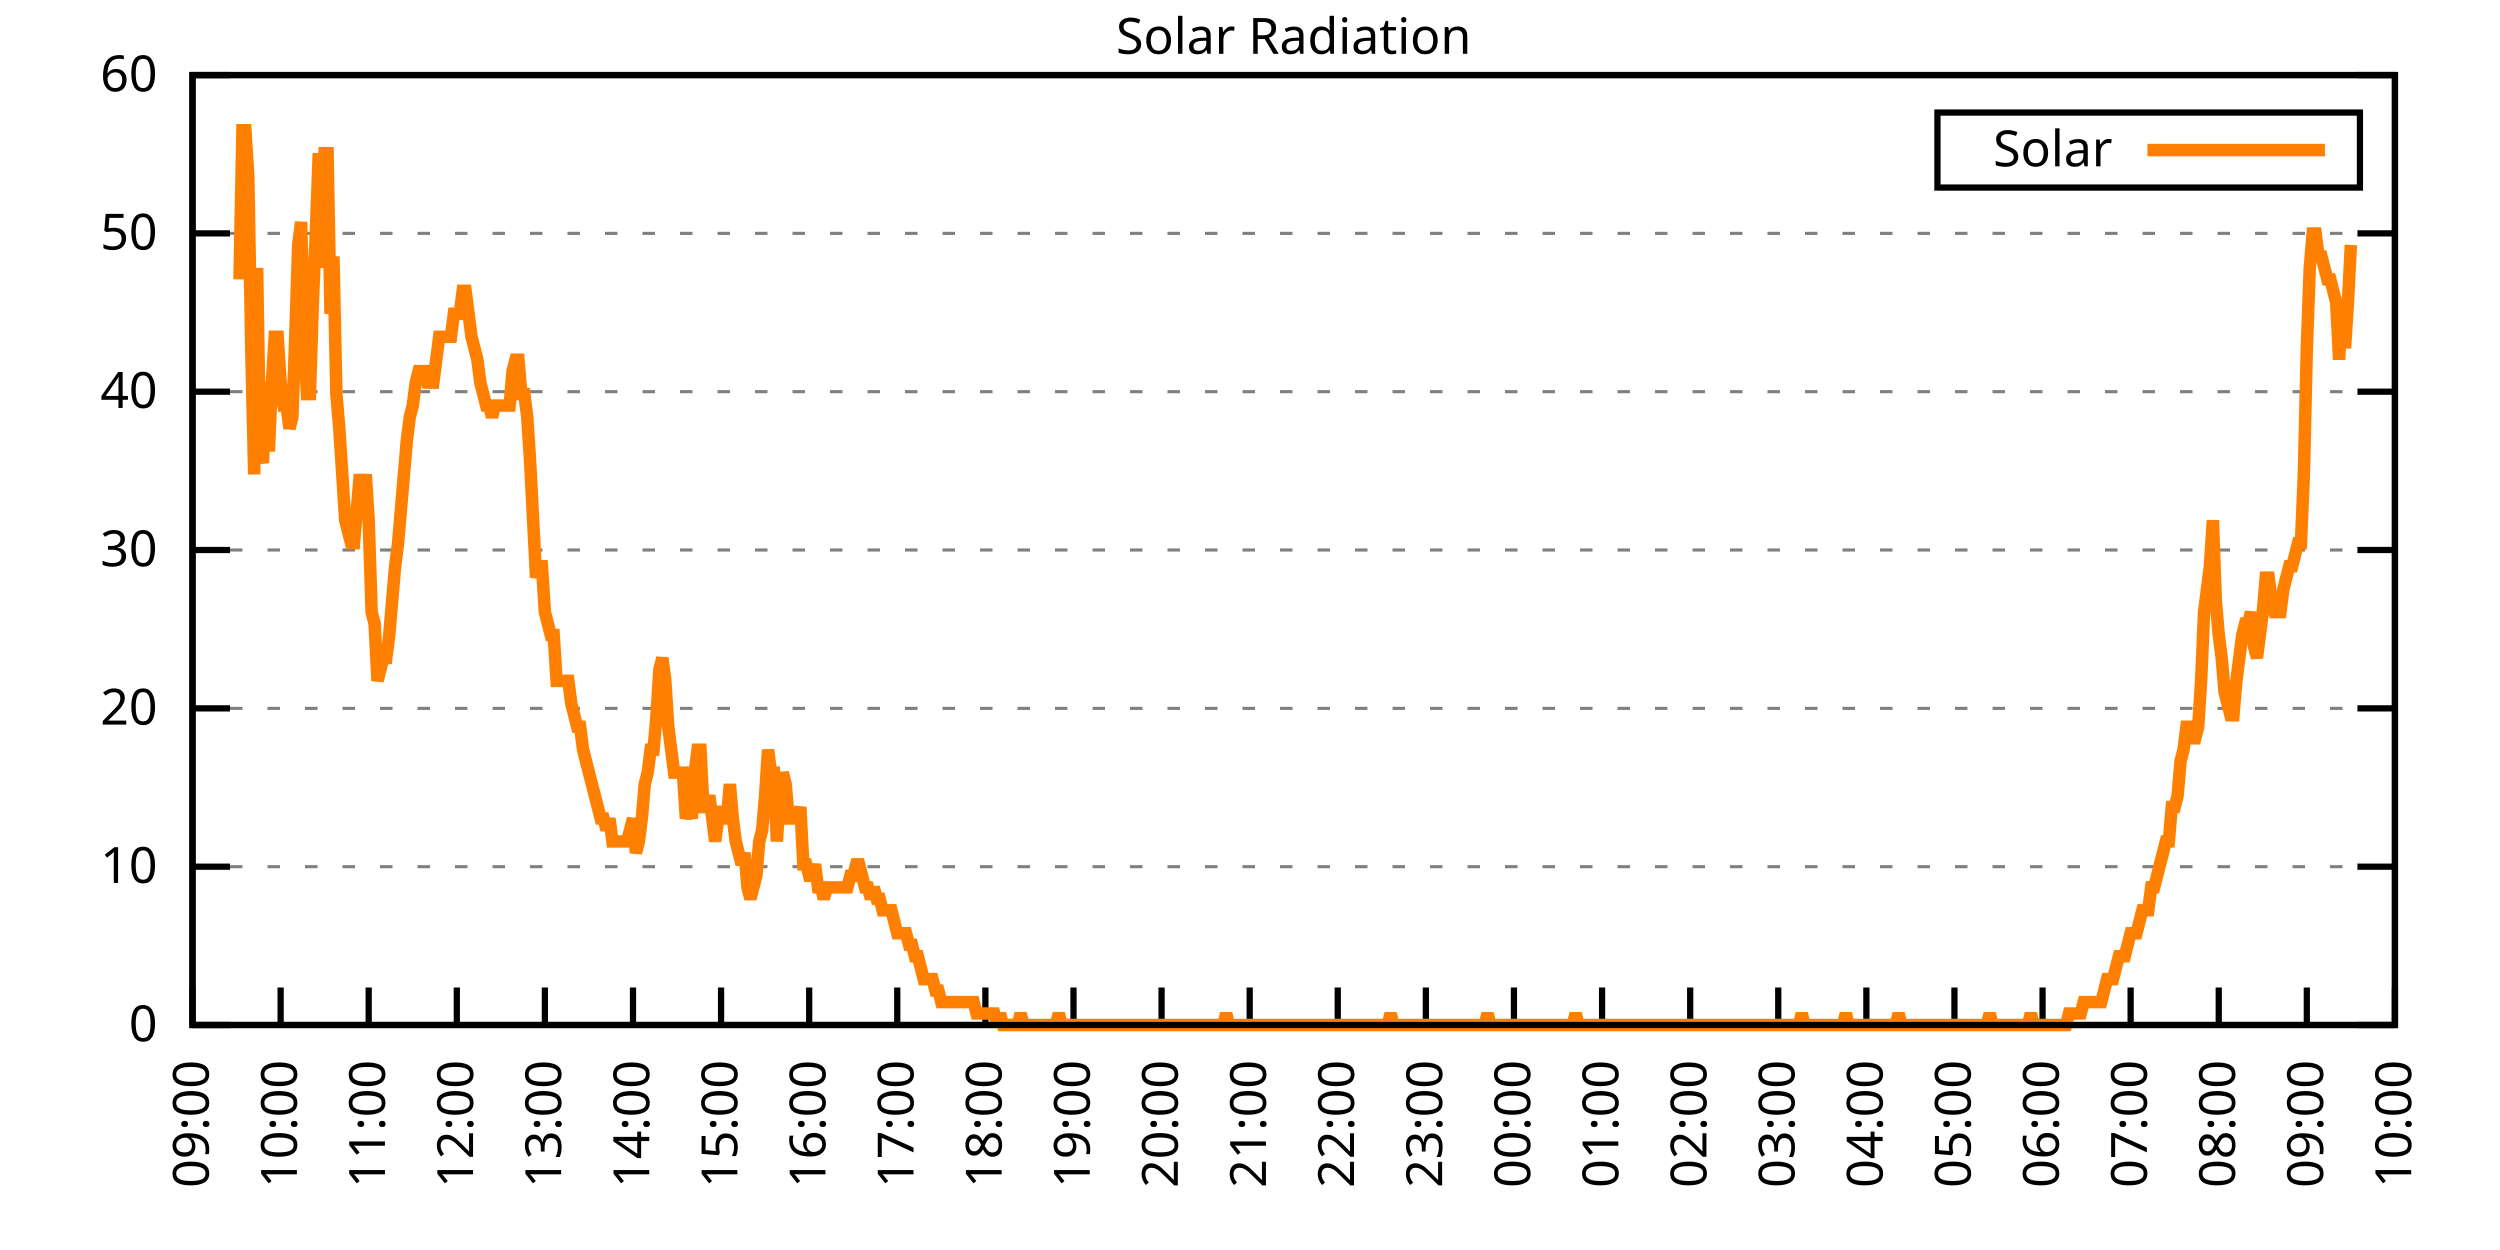
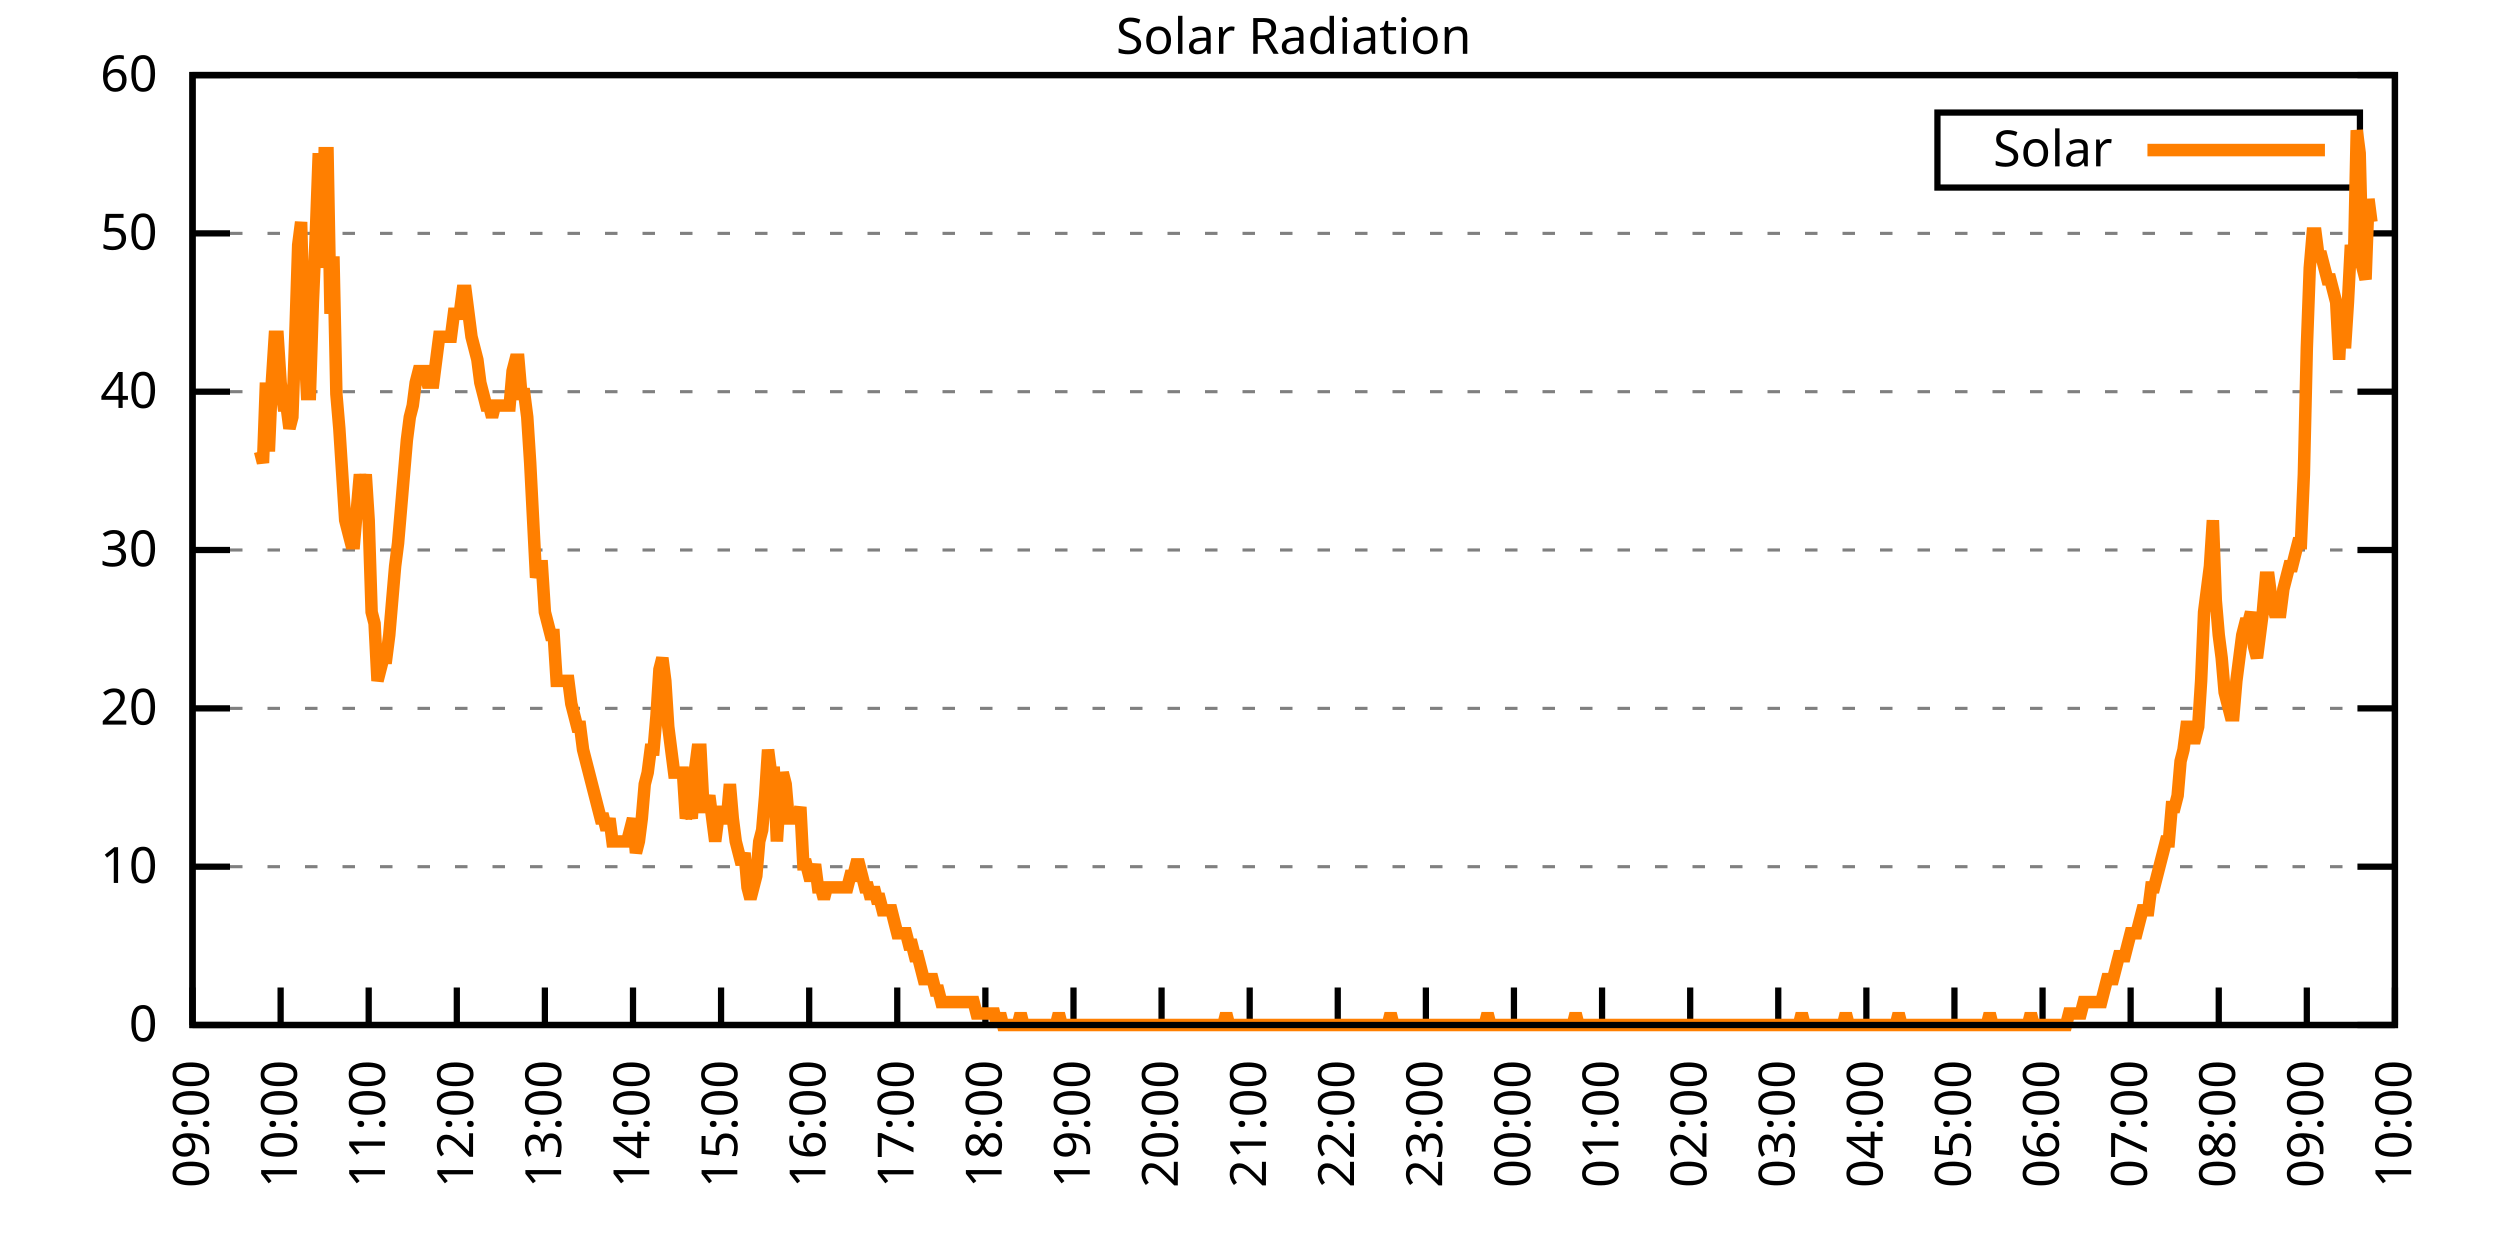
<svg xmlns="http://www.w3.org/2000/svg" xmlns:xlink="http://www.w3.org/1999/xlink" width="400" height="200" viewBox="0 0 400 200">
  <g id="gnuplot_canvas">
    <rect x="0" y="0" width="400" height="200" fill="none" />
    <defs>
      <circle id="gpDot" r="0.5" stroke-width="0.5" stroke="currentColor" />
      <path id="gpPt0" stroke-width="0.333" stroke="currentColor" d="M-1,0 h2 M0,-1 v2" />
      <path id="gpPt1" stroke-width="0.333" stroke="currentColor" d="M-1,-1 L1,1 M1,-1 L-1,1" />
      <path id="gpPt2" stroke-width="0.333" stroke="currentColor" d="M-1,0 L1,0 M0,-1 L0,1 M-1,-1 L1,1 M-1,1 L1,-1" />
      <rect id="gpPt3" stroke-width="0.333" stroke="currentColor" x="-1" y="-1" width="2" height="2" />
      <rect id="gpPt4" stroke-width="0.333" stroke="currentColor" fill="currentColor" x="-1" y="-1" width="2" height="2" />
      <circle id="gpPt5" stroke-width="0.333" stroke="currentColor" cx="0" cy="0" r="1" />
      <use xlink:href="#gpPt5" id="gpPt6" fill="currentColor" stroke="none" />
      <path id="gpPt7" stroke-width="0.333" stroke="currentColor" d="M0,-1.33 L-1.33,0.67 L1.33,0.67 z" />
      <use xlink:href="#gpPt7" id="gpPt8" fill="currentColor" stroke="none" />
      <use xlink:href="#gpPt7" id="gpPt9" stroke="currentColor" transform="rotate(180)" />
      <use xlink:href="#gpPt9" id="gpPt10" fill="currentColor" stroke="none" />
      <use xlink:href="#gpPt3" id="gpPt11" stroke="currentColor" transform="rotate(45)" />
      <use xlink:href="#gpPt11" id="gpPt12" fill="currentColor" stroke="none" />
      <path id="gpPt13" stroke-width="0.333" stroke="currentColor" d="M0,1.330 L1.265,0.411 L0.782,-1.067 L-0.782,-1.076 L-1.265,0.411 z" />
      <use xlink:href="#gpPt13" id="gpPt14" fill="currentColor" stroke="none" />
      <filter id="textbox" filterUnits="objectBoundingBox" x="0" y="0" height="1" width="1">
        <feFlood flood-color="white" flood-opacity="1" result="bgnd" />
        <feComposite in="SourceGraphic" in2="bgnd" operator="atop" />
      </filter>
      <filter id="greybox" filterUnits="objectBoundingBox" x="0" y="0" height="1" width="1">
        <feFlood flood-color="lightgrey" flood-opacity="1" result="grey" />
        <feComposite in="SourceGraphic" in2="grey" operator="atop" />
      </filter>
    </defs>
    <g fill="none" color="white" stroke="currentColor" stroke-width="1.00" stroke-linecap="butt" stroke-linejoin="miter">
</g>
    <g fill="none" color="black" stroke="currentColor" stroke-width="1.00" stroke-linecap="butt" stroke-linejoin="miter">
      <g stroke="none" shape-rendering="crispEdges">
        <polygon fill="rgb(255, 255, 255)" points="30.80,164.00 383.18,164.00 383.18,12.02 30.80,12.02 " />
      </g>
    </g>
    <g fill="none" color="black" stroke="currentColor" stroke-width="1.00" stroke-linecap="butt" stroke-linejoin="miter">
</g>
    <g fill="none" color="black" stroke="black" stroke-width="0.50" stroke-linecap="butt" stroke-linejoin="miter">
</g>
    <g fill="none" color="gray" stroke="currentColor" stroke-width="0.50" stroke-linecap="butt" stroke-linejoin="miter">
      <path stroke="gray" stroke-dasharray="2,4" class="gridline" d="M30.80,164.00 L383.19,164.00  " />
    </g>
    <g fill="none" color="gray" stroke="gray" stroke-width="1.00" stroke-linecap="butt" stroke-linejoin="miter">
</g>
    <g fill="none" color="black" stroke="currentColor" stroke-width="1.00" stroke-linecap="butt" stroke-linejoin="miter">
      <path stroke="black" d="M30.80,164.00 L36.80,164.00 M383.19,164.00 L377.19,164.00  " />
      <g transform="translate(25.20,166.60)" stroke="none" fill="black" font-family="Sans" font-size="8.00" text-anchor="end">
        <text>
          <tspan font-family="Sans"> 0</tspan>
        </text>
      </g>
    </g>
    <g fill="none" color="black" stroke="currentColor" stroke-width="1.00" stroke-linecap="butt" stroke-linejoin="miter">
</g>
    <g fill="none" color="black" stroke="black" stroke-width="0.50" stroke-linecap="butt" stroke-linejoin="miter">
</g>
    <g fill="none" color="gray" stroke="currentColor" stroke-width="0.50" stroke-linecap="butt" stroke-linejoin="miter">
      <path stroke="gray" stroke-dasharray="2,4" class="gridline" d="M30.80,138.67 L383.19,138.67  " />
    </g>
    <g fill="none" color="gray" stroke="gray" stroke-width="1.00" stroke-linecap="butt" stroke-linejoin="miter">
</g>
    <g fill="none" color="black" stroke="currentColor" stroke-width="1.00" stroke-linecap="butt" stroke-linejoin="miter">
      <path stroke="black" d="M30.80,138.67 L36.80,138.67 M383.19,138.67 L377.19,138.67  " />
      <g transform="translate(25.20,141.27)" stroke="none" fill="black" font-family="Sans" font-size="8.00" text-anchor="end">
        <text>
          <tspan font-family="Sans"> 10</tspan>
        </text>
      </g>
    </g>
    <g fill="none" color="black" stroke="currentColor" stroke-width="1.00" stroke-linecap="butt" stroke-linejoin="miter">
</g>
    <g fill="none" color="black" stroke="black" stroke-width="0.50" stroke-linecap="butt" stroke-linejoin="miter">
</g>
    <g fill="none" color="gray" stroke="currentColor" stroke-width="0.50" stroke-linecap="butt" stroke-linejoin="miter">
      <path stroke="gray" stroke-dasharray="2,4" class="gridline" d="M30.80,113.34 L383.19,113.34  " />
    </g>
    <g fill="none" color="gray" stroke="gray" stroke-width="1.00" stroke-linecap="butt" stroke-linejoin="miter">
</g>
    <g fill="none" color="black" stroke="currentColor" stroke-width="1.00" stroke-linecap="butt" stroke-linejoin="miter">
      <path stroke="black" d="M30.80,113.34 L36.80,113.34 M383.19,113.34 L377.19,113.34  " />
      <g transform="translate(25.20,115.94)" stroke="none" fill="black" font-family="Sans" font-size="8.00" text-anchor="end">
        <text>
          <tspan font-family="Sans"> 20</tspan>
        </text>
      </g>
    </g>
    <g fill="none" color="black" stroke="currentColor" stroke-width="1.00" stroke-linecap="butt" stroke-linejoin="miter">
</g>
    <g fill="none" color="black" stroke="black" stroke-width="0.50" stroke-linecap="butt" stroke-linejoin="miter">
</g>
    <g fill="none" color="gray" stroke="currentColor" stroke-width="0.50" stroke-linecap="butt" stroke-linejoin="miter">
      <path stroke="gray" stroke-dasharray="2,4" class="gridline" d="M30.80,88.00 L383.19,88.00  " />
    </g>
    <g fill="none" color="gray" stroke="gray" stroke-width="1.00" stroke-linecap="butt" stroke-linejoin="miter">
</g>
    <g fill="none" color="black" stroke="currentColor" stroke-width="1.00" stroke-linecap="butt" stroke-linejoin="miter">
      <path stroke="black" d="M30.80,88.00 L36.80,88.00 M383.19,88.00 L377.19,88.00  " />
      <g transform="translate(25.20,90.60)" stroke="none" fill="black" font-family="Sans" font-size="8.00" text-anchor="end">
        <text>
          <tspan font-family="Sans"> 30</tspan>
        </text>
      </g>
    </g>
    <g fill="none" color="black" stroke="currentColor" stroke-width="1.00" stroke-linecap="butt" stroke-linejoin="miter">
</g>
    <g fill="none" color="black" stroke="black" stroke-width="0.50" stroke-linecap="butt" stroke-linejoin="miter">
</g>
    <g fill="none" color="gray" stroke="currentColor" stroke-width="0.50" stroke-linecap="butt" stroke-linejoin="miter">
      <path stroke="gray" stroke-dasharray="2,4" class="gridline" d="M30.80,62.67 L383.19,62.67  " />
    </g>
    <g fill="none" color="gray" stroke="gray" stroke-width="1.00" stroke-linecap="butt" stroke-linejoin="miter">
</g>
    <g fill="none" color="black" stroke="currentColor" stroke-width="1.00" stroke-linecap="butt" stroke-linejoin="miter">
      <path stroke="black" d="M30.80,62.67 L36.80,62.67 M383.19,62.67 L377.19,62.67  " />
      <g transform="translate(25.20,65.27)" stroke="none" fill="black" font-family="Sans" font-size="8.00" text-anchor="end">
        <text>
          <tspan font-family="Sans"> 40</tspan>
        </text>
      </g>
    </g>
    <g fill="none" color="black" stroke="currentColor" stroke-width="1.00" stroke-linecap="butt" stroke-linejoin="miter">
</g>
    <g fill="none" color="black" stroke="black" stroke-width="0.50" stroke-linecap="butt" stroke-linejoin="miter">
</g>
    <g fill="none" color="gray" stroke="currentColor" stroke-width="0.50" stroke-linecap="butt" stroke-linejoin="miter">
      <path stroke="gray" stroke-dasharray="2,4" class="gridline" d="M30.80,37.34 L383.19,37.34  " />
    </g>
    <g fill="none" color="gray" stroke="gray" stroke-width="1.00" stroke-linecap="butt" stroke-linejoin="miter">
</g>
    <g fill="none" color="black" stroke="currentColor" stroke-width="1.00" stroke-linecap="butt" stroke-linejoin="miter">
      <path stroke="black" d="M30.80,37.34 L36.80,37.34 M383.19,37.34 L377.19,37.34  " />
      <g transform="translate(25.20,39.94)" stroke="none" fill="black" font-family="Sans" font-size="8.00" text-anchor="end">
        <text>
          <tspan font-family="Sans"> 50</tspan>
        </text>
      </g>
    </g>
    <g fill="none" color="black" stroke="currentColor" stroke-width="1.00" stroke-linecap="butt" stroke-linejoin="miter">
</g>
    <g fill="none" color="black" stroke="black" stroke-width="0.50" stroke-linecap="butt" stroke-linejoin="miter">
</g>
    <g fill="none" color="gray" stroke="currentColor" stroke-width="0.50" stroke-linecap="butt" stroke-linejoin="miter">
      <path stroke="gray" stroke-dasharray="2,4" class="gridline" d="M30.80,12.01 L383.19,12.01  " />
    </g>
    <g fill="none" color="gray" stroke="gray" stroke-width="1.00" stroke-linecap="butt" stroke-linejoin="miter">
</g>
    <g fill="none" color="black" stroke="currentColor" stroke-width="1.00" stroke-linecap="butt" stroke-linejoin="miter">
      <path stroke="black" d="M30.80,12.01 L36.80,12.01 M383.19,12.01 L377.19,12.01  " />
      <g transform="translate(25.20,14.61)" stroke="none" fill="black" font-family="Sans" font-size="8.00" text-anchor="end">
        <text>
          <tspan font-family="Sans"> 60</tspan>
        </text>
      </g>
    </g>
    <g fill="none" color="black" stroke="currentColor" stroke-width="1.00" stroke-linecap="butt" stroke-linejoin="miter">
      <path stroke="black" d="M30.80,164.00 L30.80,158.00  " />
      <g transform="translate(33.40,169.60) rotate(270.00)" stroke="none" fill="black" font-family="Sans" font-size="8.00" text-anchor="end">
        <text>
          <tspan font-family="Sans">09:00</tspan>
        </text>
      </g>
    </g>
    <g fill="none" color="black" stroke="currentColor" stroke-width="1.00" stroke-linecap="butt" stroke-linejoin="miter">
      <path stroke="black" d="M44.90,164.00 L44.90,158.00  " />
      <g transform="translate(47.50,169.60) rotate(270.00)" stroke="none" fill="black" font-family="Sans" font-size="8.00" text-anchor="end">
        <text>
          <tspan font-family="Sans">10:00</tspan>
        </text>
      </g>
    </g>
    <g fill="none" color="black" stroke="currentColor" stroke-width="1.00" stroke-linecap="butt" stroke-linejoin="miter">
      <path stroke="black" d="M58.99,164.00 L58.99,158.00  " />
      <g transform="translate(61.59,169.60) rotate(270.00)" stroke="none" fill="black" font-family="Sans" font-size="8.00" text-anchor="end">
        <text>
          <tspan font-family="Sans">11:00</tspan>
        </text>
      </g>
    </g>
    <g fill="none" color="black" stroke="currentColor" stroke-width="1.00" stroke-linecap="butt" stroke-linejoin="miter">
      <path stroke="black" d="M73.09,164.00 L73.09,158.00  " />
      <g transform="translate(75.69,169.60) rotate(270.00)" stroke="none" fill="black" font-family="Sans" font-size="8.00" text-anchor="end">
        <text>
          <tspan font-family="Sans">12:00</tspan>
        </text>
      </g>
    </g>
    <g fill="none" color="black" stroke="currentColor" stroke-width="1.00" stroke-linecap="butt" stroke-linejoin="miter">
      <path stroke="black" d="M87.18,164.00 L87.18,158.00  " />
      <g transform="translate(89.78,169.60) rotate(270.00)" stroke="none" fill="black" font-family="Sans" font-size="8.00" text-anchor="end">
        <text>
          <tspan font-family="Sans">13:00</tspan>
        </text>
      </g>
    </g>
    <g fill="none" color="black" stroke="currentColor" stroke-width="1.00" stroke-linecap="butt" stroke-linejoin="miter">
      <path stroke="black" d="M101.28,164.00 L101.28,158.00  " />
      <g transform="translate(103.88,169.60) rotate(270.00)" stroke="none" fill="black" font-family="Sans" font-size="8.00" text-anchor="end">
        <text>
          <tspan font-family="Sans">14:00</tspan>
        </text>
      </g>
    </g>
    <g fill="none" color="black" stroke="currentColor" stroke-width="1.00" stroke-linecap="butt" stroke-linejoin="miter">
      <path stroke="black" d="M115.37,164.00 L115.37,158.00  " />
      <g transform="translate(117.97,169.60) rotate(270.00)" stroke="none" fill="black" font-family="Sans" font-size="8.00" text-anchor="end">
        <text>
          <tspan font-family="Sans">15:00</tspan>
        </text>
      </g>
    </g>
    <g fill="none" color="black" stroke="currentColor" stroke-width="1.00" stroke-linecap="butt" stroke-linejoin="miter">
      <path stroke="black" d="M129.47,164.00 L129.47,158.00  " />
      <g transform="translate(132.07,169.60) rotate(270.00)" stroke="none" fill="black" font-family="Sans" font-size="8.00" text-anchor="end">
        <text>
          <tspan font-family="Sans">16:00</tspan>
        </text>
      </g>
    </g>
    <g fill="none" color="black" stroke="currentColor" stroke-width="1.00" stroke-linecap="butt" stroke-linejoin="miter">
      <path stroke="black" d="M143.56,164.00 L143.56,158.00  " />
      <g transform="translate(146.16,169.60) rotate(270.00)" stroke="none" fill="black" font-family="Sans" font-size="8.00" text-anchor="end">
        <text>
          <tspan font-family="Sans">17:00</tspan>
        </text>
      </g>
    </g>
    <g fill="none" color="black" stroke="currentColor" stroke-width="1.00" stroke-linecap="butt" stroke-linejoin="miter">
      <path stroke="black" d="M157.66,164.00 L157.66,158.00  " />
      <g transform="translate(160.26,169.60) rotate(270.00)" stroke="none" fill="black" font-family="Sans" font-size="8.00" text-anchor="end">
        <text>
          <tspan font-family="Sans">18:00</tspan>
        </text>
      </g>
    </g>
    <g fill="none" color="black" stroke="currentColor" stroke-width="1.00" stroke-linecap="butt" stroke-linejoin="miter">
      <path stroke="black" d="M171.76,164.00 L171.76,158.00  " />
      <g transform="translate(174.36,169.60) rotate(270.00)" stroke="none" fill="black" font-family="Sans" font-size="8.00" text-anchor="end">
        <text>
          <tspan font-family="Sans">19:00</tspan>
        </text>
      </g>
    </g>
    <g fill="none" color="black" stroke="currentColor" stroke-width="1.00" stroke-linecap="butt" stroke-linejoin="miter">
      <path stroke="black" d="M185.85,164.00 L185.85,158.00  " />
      <g transform="translate(188.45,169.60) rotate(270.00)" stroke="none" fill="black" font-family="Sans" font-size="8.00" text-anchor="end">
        <text>
          <tspan font-family="Sans">20:00</tspan>
        </text>
      </g>
    </g>
    <g fill="none" color="black" stroke="currentColor" stroke-width="1.00" stroke-linecap="butt" stroke-linejoin="miter">
      <path stroke="black" d="M199.95,164.00 L199.95,158.00  " />
      <g transform="translate(202.55,169.60) rotate(270.00)" stroke="none" fill="black" font-family="Sans" font-size="8.00" text-anchor="end">
        <text>
          <tspan font-family="Sans">21:00</tspan>
        </text>
      </g>
    </g>
    <g fill="none" color="black" stroke="currentColor" stroke-width="1.00" stroke-linecap="butt" stroke-linejoin="miter">
      <path stroke="black" d="M214.04,164.00 L214.04,158.00  " />
      <g transform="translate(216.64,169.60) rotate(270.00)" stroke="none" fill="black" font-family="Sans" font-size="8.00" text-anchor="end">
        <text>
          <tspan font-family="Sans">22:00</tspan>
        </text>
      </g>
    </g>
    <g fill="none" color="black" stroke="currentColor" stroke-width="1.00" stroke-linecap="butt" stroke-linejoin="miter">
      <path stroke="black" d="M228.14,164.00 L228.14,158.00  " />
      <g transform="translate(230.74,169.60) rotate(270.00)" stroke="none" fill="black" font-family="Sans" font-size="8.00" text-anchor="end">
        <text>
          <tspan font-family="Sans">23:00</tspan>
        </text>
      </g>
    </g>
    <g fill="none" color="black" stroke="currentColor" stroke-width="1.00" stroke-linecap="butt" stroke-linejoin="miter">
      <path stroke="black" d="M242.23,164.00 L242.23,158.00  " />
      <g transform="translate(244.83,169.60) rotate(270.00)" stroke="none" fill="black" font-family="Sans" font-size="8.00" text-anchor="end">
        <text>
          <tspan font-family="Sans">00:00</tspan>
        </text>
      </g>
    </g>
    <g fill="none" color="black" stroke="currentColor" stroke-width="1.00" stroke-linecap="butt" stroke-linejoin="miter">
      <path stroke="black" d="M256.33,164.00 L256.33,158.00  " />
      <g transform="translate(258.93,169.60) rotate(270.00)" stroke="none" fill="black" font-family="Sans" font-size="8.00" text-anchor="end">
        <text>
          <tspan font-family="Sans">01:00</tspan>
        </text>
      </g>
    </g>
    <g fill="none" color="black" stroke="currentColor" stroke-width="1.00" stroke-linecap="butt" stroke-linejoin="miter">
      <path stroke="black" d="M270.43,164.00 L270.43,158.00  " />
      <g transform="translate(273.03,169.60) rotate(270.00)" stroke="none" fill="black" font-family="Sans" font-size="8.00" text-anchor="end">
        <text>
          <tspan font-family="Sans">02:00</tspan>
        </text>
      </g>
    </g>
    <g fill="none" color="black" stroke="currentColor" stroke-width="1.00" stroke-linecap="butt" stroke-linejoin="miter">
      <path stroke="black" d="M284.52,164.00 L284.52,158.00  " />
      <g transform="translate(287.12,169.60) rotate(270.00)" stroke="none" fill="black" font-family="Sans" font-size="8.00" text-anchor="end">
        <text>
          <tspan font-family="Sans">03:00</tspan>
        </text>
      </g>
    </g>
    <g fill="none" color="black" stroke="currentColor" stroke-width="1.00" stroke-linecap="butt" stroke-linejoin="miter">
      <path stroke="black" d="M298.62,164.00 L298.62,158.00  " />
      <g transform="translate(301.22,169.60) rotate(270.00)" stroke="none" fill="black" font-family="Sans" font-size="8.00" text-anchor="end">
        <text>
          <tspan font-family="Sans">04:00</tspan>
        </text>
      </g>
    </g>
    <g fill="none" color="black" stroke="currentColor" stroke-width="1.00" stroke-linecap="butt" stroke-linejoin="miter">
      <path stroke="black" d="M312.71,164.00 L312.71,158.00  " />
      <g transform="translate(315.31,169.60) rotate(270.00)" stroke="none" fill="black" font-family="Sans" font-size="8.00" text-anchor="end">
        <text>
          <tspan font-family="Sans">05:00</tspan>
        </text>
      </g>
    </g>
    <g fill="none" color="black" stroke="currentColor" stroke-width="1.00" stroke-linecap="butt" stroke-linejoin="miter">
      <path stroke="black" d="M326.81,164.00 L326.81,158.00  " />
      <g transform="translate(329.41,169.60) rotate(270.00)" stroke="none" fill="black" font-family="Sans" font-size="8.00" text-anchor="end">
        <text>
          <tspan font-family="Sans">06:00</tspan>
        </text>
      </g>
    </g>
    <g fill="none" color="black" stroke="currentColor" stroke-width="1.00" stroke-linecap="butt" stroke-linejoin="miter">
      <path stroke="black" d="M340.90,164.00 L340.90,158.00  " />
      <g transform="translate(343.50,169.60) rotate(270.00)" stroke="none" fill="black" font-family="Sans" font-size="8.00" text-anchor="end">
        <text>
          <tspan font-family="Sans">07:00</tspan>
        </text>
      </g>
    </g>
    <g fill="none" color="black" stroke="currentColor" stroke-width="1.00" stroke-linecap="butt" stroke-linejoin="miter">
      <path stroke="black" d="M355.00,164.00 L355.00,158.00  " />
      <g transform="translate(357.60,169.60) rotate(270.00)" stroke="none" fill="black" font-family="Sans" font-size="8.00" text-anchor="end">
        <text>
          <tspan font-family="Sans">08:00</tspan>
        </text>
      </g>
    </g>
    <g fill="none" color="black" stroke="currentColor" stroke-width="1.00" stroke-linecap="butt" stroke-linejoin="miter">
      <path stroke="black" d="M369.09,164.00 L369.09,158.00  " />
      <g transform="translate(371.69,169.60) rotate(270.00)" stroke="none" fill="black" font-family="Sans" font-size="8.00" text-anchor="end">
        <text>
          <tspan font-family="Sans">09:00</tspan>
        </text>
      </g>
    </g>
    <g fill="none" color="black" stroke="currentColor" stroke-width="1.00" stroke-linecap="butt" stroke-linejoin="miter">
      <path stroke="black" d="M383.19,164.00 L383.19,158.00  " />
      <g transform="translate(385.79,169.60) rotate(270.00)" stroke="none" fill="black" font-family="Sans" font-size="8.00" text-anchor="end">
        <text>
          <tspan font-family="Sans">10:00</tspan>
        </text>
      </g>
    </g>
    <g fill="none" color="black" stroke="currentColor" stroke-width="1.00" stroke-linecap="butt" stroke-linejoin="miter">
</g>
    <g fill="none" color="black" stroke="currentColor" stroke-width="1.00" stroke-linecap="butt" stroke-linejoin="miter">
      <path stroke="black" d="M30.80,12.01 L30.80,164.00 L383.19,164.00 L383.19,12.01 L30.80,12.01 Z  " />
    </g>
    <g fill="none" color="black" stroke="currentColor" stroke-width="1.00" stroke-linecap="butt" stroke-linejoin="miter">
</g>
    <g fill="none" color="black" stroke="currentColor" stroke-width="1.00" stroke-linecap="butt" stroke-linejoin="miter">
      <path stroke="black" d="M309.99,30.01 L309.99,18.01 L377.59,18.01 L377.59,30.01 L309.99,30.01 Z  " />
    </g>
    <g id="Solar_Radiation_plot_1">
      <g fill="none" color="white" stroke="black" stroke-width="2.00" stroke-linecap="butt" stroke-linejoin="miter">
</g>
      <g fill="none" color="black" stroke="currentColor" stroke-width="2.00" stroke-linecap="butt" stroke-linejoin="miter">
        <g transform="translate(337.99,26.61)" stroke="none" fill="black" font-family="Sans" font-size="8.00" text-anchor="end">
          <text>
            <tspan font-family="Sans">Solar</tspan>
          </text>
        </g>
      </g>
      <g fill="none" color="black" stroke="currentColor" stroke-width="2.00" stroke-linecap="butt" stroke-linejoin="miter">
-         <path stroke="rgb(255, 127,   0)" d="M343.59,24.01 L371.99,24.01 M38.32,44.70 L38.79,20.84 L39.26,20.84 L39.73,28.18 L40.20,55.71 L40.67,75.90   L41.14,42.87 L41.61,72.23 L42.08,74.07 L42.55,61.22 L43.02,72.23 L43.49,61.22 L43.96,53.88 L44.43,53.88   L44.90,61.22 L45.37,64.89 L45.84,64.89 L46.31,68.56 L46.78,66.73 L47.24,53.88 L47.71,39.19 L48.18,35.52   L48.65,53.88 L49.12,63.05 L49.59,63.05 L50.06,48.37 L50.53,37.36 L51.00,24.51 L51.47,42.87 L51.94,24.51   L52.41,24.51 L52.88,50.21 L53.35,41.03 L53.82,63.05 L54.29,68.56 L54.76,75.90 L55.23,83.24 L55.70,85.08   L56.17,86.91 L56.64,86.91 L57.11,81.41 L57.58,75.90 L58.05,79.57 L58.52,75.90 L58.99,83.24 L59.46,97.93   L59.93,99.76 L60.40,108.94 L60.87,107.10 L61.34,105.27 L61.81,105.27 L62.28,101.60 L62.75,96.09 L63.22,90.59   L63.69,86.91 L64.16,81.41 L64.63,75.90 L65.10,70.40 L65.57,66.73 L66.04,64.89 L66.51,61.22 L66.98,59.38   L67.45,59.38 L67.92,59.38 L68.39,61.22 L68.86,61.22 L69.33,61.22 L69.80,57.55 L70.27,53.88 L70.74,53.88   L71.21,53.88 L71.68,53.88 L72.15,53.88 L72.62,50.21 L73.09,50.21 L73.56,50.21 L74.03,46.54 L74.50,46.54   L74.97,50.21 L75.44,53.88 L75.91,55.71 L76.38,57.55 L76.85,61.22 L77.32,63.05 L77.79,64.89 L78.26,64.89   L78.73,66.73 L79.19,64.89 L79.66,64.89 L80.13,64.89 L80.60,64.89 L81.07,64.89 L81.54,64.89 L82.01,59.38   L82.48,57.55 L82.95,57.55 L83.42,63.05 L83.89,63.05 L84.36,66.73 L84.83,74.07 L85.30,83.24 L85.77,92.42   L86.24,90.59 L86.71,90.59 L87.18,97.93 L87.65,99.76 L88.12,101.60 L88.59,101.60 L89.06,108.94 L89.53,108.94   L90.00,108.94 L90.47,108.94 L90.94,108.94 L91.41,112.61 L91.88,114.44 L92.35,116.28 L92.82,116.28 L93.29,119.95   L93.76,121.79 L94.23,123.62 L94.70,125.46 L95.17,127.29 L95.64,129.13 L96.11,130.96 L96.58,130.96 L97.05,132.80   L97.52,130.96 L97.99,134.63 L98.46,134.63 L98.93,134.63 L99.40,134.63 L99.87,134.63 L100.34,134.63 L100.81,132.80   L101.28,130.96 L101.75,136.47 L102.22,134.63 L102.69,130.96 L103.16,125.46 L103.63,123.62 L104.10,119.95 L104.57,119.95   L105.04,114.44 L105.51,107.10 L105.98,105.27 L106.45,108.94 L106.92,116.28 L107.39,119.95 L107.86,123.62 L108.33,123.62   L108.80,123.62 L109.27,123.62 L109.74,130.96 L110.21,129.13 L110.68,130.96 L111.14,123.62 L111.61,119.95 L112.08,119.95   L112.55,129.13 L113.02,129.13 L113.49,127.29 L113.96,130.96 L114.43,134.63 L114.90,130.96 L115.37,129.13 L115.84,130.96   L116.31,130.96 L116.78,125.46 L117.25,130.96 L117.72,134.63 L118.19,136.47 L118.66,138.30 L119.13,136.47 L119.60,141.98   L120.07,143.81 L120.54,141.98 L121.01,140.14 L121.48,134.63 L121.95,132.80 L122.42,127.29 L122.89,119.95 L123.36,123.62   L123.83,123.62 L124.30,134.63 L124.77,127.29 L125.24,123.62 L125.71,125.46 L126.18,130.96 L126.65,130.96 L127.12,130.96   L127.59,130.96 L128.06,129.13 L128.53,138.30 L129.00,138.30 L129.47,140.14 L129.94,140.14 L130.41,138.30 L130.88,141.98   L131.35,141.98 L131.82,143.81 L132.29,141.98 L132.76,141.98 L133.23,141.98 L133.70,141.98 L134.17,141.98 L134.64,141.98   L135.11,141.98 L135.58,141.98 L136.05,140.14 L136.52,140.14 L136.99,138.30 L137.46,138.30 L137.93,140.14 L138.40,141.98   L138.87,141.98 L139.34,143.81 L139.81,141.98 L140.28,143.81 L140.75,143.81 L141.22,145.65 L141.69,145.65 L142.16,145.65   L142.63,145.65 L143.09,147.48 L143.56,149.32 L144.03,149.32 L144.50,149.32 L144.97,149.32 L145.44,151.15 L145.91,151.15   L146.38,152.99 L146.85,152.99 L147.32,154.82 L147.79,156.66 L148.26,156.66 L148.73,156.66 L149.20,156.66 L149.67,158.49   L150.14,158.49 L150.61,160.33 L151.08,160.33 L151.55,160.33 L152.02,160.33 L152.49,160.33 L152.96,160.33 L153.43,160.33   L153.90,160.33 L154.37,160.33 L154.84,160.33 L155.31,160.33 L155.78,160.33 L156.25,162.16 L156.72,162.16 L157.19,162.16   L157.66,162.16 L158.13,162.16 L158.60,162.16 L159.07,162.16 L159.54,164.00 L160.01,162.16 L160.48,164.00 L160.95,164.00   L161.42,164.00 L161.89,164.00 L162.36,164.00 L162.83,164.00 L163.30,162.16 L163.77,164.00 L164.24,164.00 L164.71,164.00   L165.18,164.00 L165.65,164.00 L166.12,164.00 L166.59,164.00 L167.06,164.00 L167.53,164.00 L168.00,164.00 L168.47,164.00   L168.94,164.00 L169.41,162.16 L169.88,164.00 L170.35,164.00 L170.82,164.00 L171.29,164.00 L171.76,164.00 L172.23,164.00   L172.70,164.00 L173.17,164.00 L173.64,164.00 L174.11,164.00 L174.58,164.00 L175.04,164.00 L175.51,164.00 L175.98,164.00   L176.45,164.00 L176.92,164.00 L177.39,164.00 L177.86,164.00 L178.33,164.00 L178.80,164.00 L179.27,164.00 L179.74,164.00   L180.21,164.00 L180.68,164.00 L181.15,164.00 L181.62,164.00 L182.09,164.00 L182.56,164.00 L183.03,164.00 L183.50,164.00   L183.97,164.00 L184.44,164.00 L184.91,164.00 L185.38,164.00 L185.85,164.00 L186.32,164.00 L186.79,164.00 L187.26,164.00   L187.73,164.00 L188.20,164.00 L188.67,164.00 L189.14,164.00 L189.61,164.00 L190.08,164.00 L190.55,164.00 L191.02,164.00   L191.49,164.00 L191.96,164.00 L192.43,164.00 L192.90,164.00 L193.37,164.00 L193.84,164.00 L194.31,164.00 L194.78,164.00   L195.25,164.00 L195.72,164.00 L196.19,162.16 L196.66,164.00 L197.13,164.00 L197.60,164.00 L198.07,164.00 L198.54,164.00   L199.01,164.00 L199.48,164.00 L199.95,164.00 L200.42,164.00 L200.89,164.00 L201.36,164.00 L201.83,164.00 L202.30,164.00   L202.77,164.00 L203.24,164.00 L203.71,164.00 L204.18,164.00 L204.65,164.00 L205.12,164.00 L205.59,164.00 L206.06,164.00   L206.53,164.00 L207.00,164.00 L207.46,164.00 L207.93,164.00 L208.40,164.00 L208.87,164.00 L209.34,164.00 L209.81,164.00   L210.28,164.00 L210.75,164.00 L211.22,164.00 L211.69,164.00 L212.16,164.00 L212.63,164.00 L213.10,164.00 L213.57,164.00   L214.04,164.00 L214.51,164.00 L214.98,164.00 L215.45,164.00 L215.92,164.00 L216.39,164.00 L216.86,164.00 L217.33,164.00   L217.80,164.00 L218.27,164.00 L218.74,164.00 L219.21,164.00 L219.68,164.00 L220.15,164.00 L220.62,164.00 L221.09,164.00   L221.56,164.00 L222.03,164.00 L222.50,162.16 L222.97,164.00 L223.44,164.00 L223.91,164.00 L224.38,164.00 L224.85,164.00   L225.32,164.00 L225.79,164.00 L226.26,164.00 L226.73,164.00 L227.20,164.00 L227.67,164.00 L228.14,164.00 L228.61,164.00   L229.08,164.00 L229.55,164.00 L230.02,164.00 L230.49,164.00 L230.96,164.00 L231.43,164.00 L231.90,164.00 L232.37,164.00   L232.84,164.00 L233.31,164.00 L233.78,164.00 L234.25,164.00 L234.72,164.00 L235.19,164.00 L235.66,164.00 L236.13,164.00   L236.60,164.00 L237.07,164.00 L237.54,164.00 L238.01,162.16 L238.48,164.00 L238.95,164.00 L239.41,164.00 L239.88,164.00   L240.35,164.00 L240.82,164.00 L241.29,164.00 L241.76,164.00 L242.23,164.00 L242.70,164.00 L243.17,164.00 L243.64,164.00   L244.11,164.00 L244.58,164.00 L245.05,164.00 L245.52,164.00 L245.99,164.00 L246.46,164.00 L246.93,164.00 L247.40,164.00   L247.87,164.00 L248.34,164.00 L248.81,164.00 L249.28,164.00 L249.75,164.00 L250.22,164.00 L250.69,164.00 L251.16,164.00   L251.63,164.00 L252.10,162.16 L252.57,164.00 L253.04,164.00 L253.51,164.00 L253.98,164.00 L254.45,164.00 L254.92,164.00   L255.39,164.00 L255.86,164.00 L256.33,164.00 L256.80,164.00 L257.27,164.00 L257.74,164.00 L258.21,164.00 L258.68,164.00   L259.15,164.00 L259.62,164.00 L260.09,164.00 L260.56,164.00 L261.03,164.00 L261.50,164.00 L261.97,164.00 L262.44,164.00   L262.91,164.00 L263.38,164.00 L263.85,164.00 L264.32,164.00 L264.79,164.00 L265.26,164.00 L265.73,164.00 L266.20,164.00   L266.67,164.00 L267.14,164.00 L267.61,164.00 L268.08,164.00 L268.55,164.00 L269.02,164.00 L269.49,164.00 L269.96,164.00   L270.43,164.00 L270.90,164.00 L271.36,164.00 L271.83,164.00 L272.30,164.00 L272.77,164.00 L273.24,164.00 L273.71,164.00   L274.18,164.00 L274.65,164.00 L275.12,164.00 L275.59,164.00 L276.06,164.00 L276.53,164.00 L277.00,164.00 L277.47,164.00   L277.94,164.00 L278.41,164.00 L278.88,164.00 L279.35,164.00 L279.82,164.00 L280.29,164.00 L280.76,164.00 L281.23,164.00   L281.70,164.00 L282.17,164.00 L282.64,164.00 L283.11,164.00 L283.58,164.00 L284.05,164.00 L284.52,164.00 L284.99,164.00   L285.46,164.00 L285.93,164.00 L286.40,164.00 L286.87,164.00 L287.34,164.00 L287.81,164.00 L288.28,162.16 L288.75,164.00   L289.22,164.00 L289.69,164.00 L290.16,164.00 L290.63,164.00 L291.10,164.00 L291.57,164.00 L292.04,164.00 L292.51,164.00   L292.98,164.00 L293.45,164.00 L293.92,164.00 L294.39,164.00 L294.86,164.00 L295.33,162.16 L295.80,164.00 L296.27,164.00   L296.74,164.00 L297.21,164.00 L297.68,164.00 L298.15,164.00 L298.62,164.00 L299.09,164.00 L299.56,164.00 L300.03,164.00   L300.50,164.00 L300.97,164.00 L301.44,164.00 L301.91,164.00 L302.38,164.00 L302.85,164.00 L303.31,164.00 L303.78,162.16   L304.25,164.00 L304.72,164.00 L305.19,164.00 L305.66,164.00 L306.13,164.00 L306.60,164.00 L307.07,164.00 L307.54,164.00   L308.01,164.00 L308.48,164.00 L308.95,164.00 L309.42,164.00 L309.89,164.00 L310.36,164.00 L310.83,164.00 L311.30,164.00   L311.77,164.00 L312.24,164.00 L312.71,164.00 L313.18,164.00 L313.65,164.00 L314.12,164.00 L314.59,164.00 L315.06,164.00   L315.53,164.00 L316.00,164.00 L316.47,164.00 L316.94,164.00 L317.41,164.00 L317.88,164.00 L318.35,162.16 L318.82,164.00   L319.29,164.00 L319.76,164.00 L320.23,164.00 L320.70,164.00 L321.17,164.00 L321.64,164.00 L322.11,164.00 L322.58,164.00   L323.05,164.00 L323.52,164.00 L323.99,164.00 L324.46,164.00 L324.93,162.16 L325.40,164.00 L325.87,164.00 L326.34,164.00   L326.81,164.00 L327.28,164.00 L327.75,164.00 L328.22,164.00 L328.69,164.00 L329.16,164.00 L329.63,164.00 L330.10,164.00   L330.57,164.00 L331.04,162.16 L331.51,162.16 L331.98,162.16 L332.45,162.16 L332.92,162.16 L333.39,160.33 L333.86,160.33   L334.33,160.33 L334.80,160.33 L335.26,160.33 L335.73,160.33 L336.20,160.33 L336.67,158.49 L337.14,156.66 L337.61,156.66   L338.08,156.66 L338.55,154.82 L339.02,152.99 L339.49,152.99 L339.96,152.99 L340.43,151.15 L340.90,149.32 L341.37,149.32   L341.84,149.32 L342.31,147.48 L342.78,145.65 L343.25,145.65 L343.72,145.65 L344.19,141.98 L344.66,141.98 L345.13,140.14   L345.60,138.30 L346.07,136.47 L346.54,134.63 L347.01,134.63 L347.48,129.13 L347.95,129.13 L348.42,127.29 L348.89,121.79   L349.36,119.95 L349.83,116.28 L350.30,116.28 L350.77,118.12 L351.24,118.12 L351.71,116.28 L352.18,108.94 L352.65,97.93   L353.12,94.26 L353.59,90.59 L354.06,83.24 L354.53,96.09 L355.00,101.60 L355.47,105.27 L355.94,110.77 L356.41,112.61   L356.88,114.44 L357.35,114.44 L357.82,108.94 L358.29,105.27 L358.76,101.60 L359.23,99.76 L359.70,99.76 L360.17,97.93   L360.64,103.43 L361.11,105.27 L361.58,101.60 L362.05,97.93 L362.52,92.42 L362.99,92.42 L363.46,96.09 L363.93,97.93   L364.40,97.93 L364.87,97.93 L365.34,94.26 L365.81,92.42 L366.28,90.59 L366.75,90.59 L367.21,88.75 L367.68,86.91   L368.15,86.91 L368.62,75.90 L369.09,55.71 L369.56,42.87 L370.03,37.36 L370.50,37.36 L370.97,41.03 L371.44,41.03   L371.91,42.87 L372.38,44.70 L372.85,44.70 L373.32,46.54 L373.79,48.37 L374.26,57.55 L374.73,48.37 L375.20,55.71   L375.67,48.37 L376.14,39.19  " />
+         <path stroke="rgb(255, 127,   0)" d="M343.59,24.01 L371.99,24.01 M41.61,72.23 L42.08,74.07 L42.55,61.22 L43.02,72.23 L43.49,61.22 L43.96,53.88   L44.43,53.88 L44.90,61.22 L45.37,64.89 L45.84,64.89 L46.31,68.56 L46.78,66.73 L47.24,53.88 L47.71,39.19   L48.18,35.52 L48.65,53.88 L49.12,63.05 L49.59,63.05 L50.06,48.37 L50.53,37.36 L51.00,24.51 L51.47,42.87   L51.94,24.51 L52.41,24.51 L52.88,50.21 L53.35,41.03 L53.82,63.05 L54.29,68.56 L54.76,75.90 L55.23,83.24   L55.70,85.08 L56.17,86.91 L56.64,86.91 L57.11,81.41 L57.58,75.90 L58.05,79.57 L58.52,75.90 L58.99,83.24   L59.46,97.93 L59.93,99.76 L60.40,108.94 L60.87,107.10 L61.34,105.27 L61.81,105.27 L62.28,101.60 L62.75,96.09   L63.22,90.59 L63.69,86.91 L64.16,81.41 L64.63,75.90 L65.10,70.40 L65.57,66.73 L66.04,64.89 L66.51,61.22   L66.98,59.38 L67.45,59.38 L67.92,59.38 L68.39,61.22 L68.86,61.22 L69.33,61.22 L69.80,57.55 L70.27,53.88   L70.74,53.88 L71.21,53.88 L71.68,53.88 L72.15,53.88 L72.62,50.21 L73.09,50.21 L73.56,50.21 L74.03,46.54   L74.50,46.54 L74.97,50.21 L75.44,53.88 L75.91,55.71 L76.38,57.55 L76.85,61.22 L77.32,63.05 L77.79,64.89   L78.26,64.89 L78.73,66.73 L79.19,64.89 L79.66,64.89 L80.13,64.89 L80.60,64.89 L81.07,64.89 L81.54,64.89   L82.01,59.38 L82.48,57.55 L82.95,57.55 L83.42,63.05 L83.89,63.05 L84.36,66.73 L84.83,74.07 L85.30,83.24   L85.77,92.42 L86.24,90.59 L86.71,90.59 L87.18,97.93 L87.65,99.76 L88.12,101.60 L88.59,101.60 L89.06,108.94   L89.53,108.94 L90.00,108.94 L90.47,108.94 L90.94,108.94 L91.41,112.61 L91.88,114.44 L92.35,116.28 L92.82,116.28   L93.29,119.95 L93.76,121.79 L94.23,123.62 L94.70,125.46 L95.17,127.29 L95.64,129.13 L96.11,130.96 L96.58,130.96   L97.05,132.80 L97.52,130.96 L97.99,134.63 L98.46,134.63 L98.93,134.63 L99.40,134.63 L99.87,134.63 L100.34,134.63   L100.81,132.80 L101.28,130.96 L101.75,136.47 L102.22,134.63 L102.69,130.96 L103.16,125.46 L103.63,123.62 L104.10,119.95   L104.57,119.95 L105.04,114.44 L105.51,107.10 L105.98,105.27 L106.45,108.94 L106.92,116.28 L107.39,119.95 L107.86,123.62   L108.33,123.62 L108.80,123.62 L109.27,123.62 L109.74,130.96 L110.21,129.13 L110.68,130.96 L111.14,123.62 L111.61,119.95   L112.08,119.95 L112.55,129.13 L113.02,129.13 L113.49,127.29 L113.96,130.96 L114.43,134.63 L114.90,130.96 L115.37,129.13   L115.84,130.96 L116.31,130.96 L116.78,125.46 L117.25,130.96 L117.72,134.63 L118.19,136.47 L118.66,138.30 L119.13,136.47   L119.60,141.98 L120.07,143.81 L120.54,141.98 L121.01,140.14 L121.48,134.63 L121.95,132.80 L122.42,127.29 L122.89,119.95   L123.36,123.62 L123.83,123.62 L124.30,134.63 L124.77,127.29 L125.24,123.62 L125.71,125.46 L126.18,130.96 L126.65,130.96   L127.12,130.96 L127.59,130.96 L128.06,129.13 L128.53,138.30 L129.00,138.30 L129.47,140.14 L129.94,140.14 L130.41,138.30   L130.88,141.98 L131.35,141.98 L131.82,143.81 L132.29,141.98 L132.76,141.98 L133.23,141.98 L133.70,141.98 L134.17,141.98   L134.64,141.98 L135.11,141.98 L135.58,141.98 L136.05,140.14 L136.52,140.14 L136.99,138.30 L137.46,138.30 L137.93,140.14   L138.40,141.98 L138.87,141.98 L139.34,143.81 L139.81,141.98 L140.28,143.81 L140.75,143.81 L141.22,145.65 L141.69,145.65   L142.16,145.65 L142.63,145.65 L143.09,147.48 L143.56,149.32 L144.03,149.32 L144.50,149.32 L144.97,149.32 L145.44,151.15   L145.91,151.15 L146.38,152.99 L146.85,152.99 L147.32,154.82 L147.79,156.66 L148.26,156.66 L148.73,156.66 L149.20,156.66   L149.67,158.49 L150.14,158.49 L150.61,160.33 L151.08,160.33 L151.55,160.33 L152.02,160.33 L152.49,160.33 L152.96,160.33   L153.43,160.33 L153.90,160.33 L154.37,160.33 L154.84,160.33 L155.31,160.33 L155.78,160.33 L156.25,162.16 L156.72,162.16   L157.19,162.16 L157.66,162.16 L158.13,162.16 L158.60,162.16 L159.07,162.16 L159.54,164.00 L160.01,162.16 L160.48,164.00   L160.95,164.00 L161.42,164.00 L161.89,164.00 L162.36,164.00 L162.83,164.00 L163.30,162.16 L163.77,164.00 L164.24,164.00   L164.71,164.00 L165.18,164.00 L165.65,164.00 L166.12,164.00 L166.59,164.00 L167.06,164.00 L167.53,164.00 L168.00,164.00   L168.47,164.00 L168.94,164.00 L169.41,162.16 L169.88,164.00 L170.35,164.00 L170.82,164.00 L171.29,164.00 L171.76,164.00   L172.23,164.00 L172.70,164.00 L173.17,164.00 L173.64,164.00 L174.11,164.00 L174.58,164.00 L175.04,164.00 L175.51,164.00   L175.98,164.00 L176.45,164.00 L176.92,164.00 L177.39,164.00 L177.86,164.00 L178.33,164.00 L178.80,164.00 L179.27,164.00   L179.74,164.00 L180.21,164.00 L180.68,164.00 L181.15,164.00 L181.62,164.00 L182.09,164.00 L182.56,164.00 L183.03,164.00   L183.50,164.00 L183.97,164.00 L184.44,164.00 L184.91,164.00 L185.38,164.00 L185.85,164.00 L186.32,164.00 L186.79,164.00   L187.26,164.00 L187.73,164.00 L188.20,164.00 L188.67,164.00 L189.14,164.00 L189.61,164.00 L190.08,164.00 L190.55,164.00   L191.02,164.00 L191.49,164.00 L191.96,164.00 L192.43,164.00 L192.90,164.00 L193.37,164.00 L193.84,164.00 L194.31,164.00   L194.78,164.00 L195.25,164.00 L195.72,164.00 L196.19,162.16 L196.66,164.00 L197.13,164.00 L197.60,164.00 L198.07,164.00   L198.54,164.00 L199.01,164.00 L199.48,164.00 L199.95,164.00 L200.42,164.00 L200.89,164.00 L201.36,164.00 L201.83,164.00   L202.30,164.00 L202.77,164.00 L203.24,164.00 L203.71,164.00 L204.18,164.00 L204.65,164.00 L205.12,164.00 L205.59,164.00   L206.06,164.00 L206.53,164.00 L207.00,164.00 L207.46,164.00 L207.93,164.00 L208.40,164.00 L208.87,164.00 L209.34,164.00   L209.81,164.00 L210.28,164.00 L210.75,164.00 L211.22,164.00 L211.69,164.00 L212.16,164.00 L212.63,164.00 L213.10,164.00   L213.57,164.00 L214.04,164.00 L214.51,164.00 L214.98,164.00 L215.45,164.00 L215.92,164.00 L216.39,164.00 L216.86,164.00   L217.33,164.00 L217.80,164.00 L218.27,164.00 L218.74,164.00 L219.21,164.00 L219.68,164.00 L220.15,164.00 L220.62,164.00   L221.09,164.00 L221.56,164.00 L222.03,164.00 L222.50,162.16 L222.97,164.00 L223.44,164.00 L223.91,164.00 L224.38,164.00   L224.85,164.00 L225.32,164.00 L225.79,164.00 L226.26,164.00 L226.73,164.00 L227.20,164.00 L227.67,164.00 L228.14,164.00   L228.61,164.00 L229.08,164.00 L229.55,164.00 L230.02,164.00 L230.49,164.00 L230.96,164.00 L231.43,164.00 L231.90,164.00   L232.37,164.00 L232.84,164.00 L233.31,164.00 L233.78,164.00 L234.25,164.00 L234.72,164.00 L235.19,164.00 L235.66,164.00   L236.13,164.00 L236.60,164.00 L237.07,164.00 L237.54,164.00 L238.01,162.16 L238.48,164.00 L238.95,164.00 L239.41,164.00   L239.88,164.00 L240.35,164.00 L240.82,164.00 L241.29,164.00 L241.76,164.00 L242.23,164.00 L242.70,164.00 L243.17,164.00   L243.64,164.00 L244.11,164.00 L244.58,164.00 L245.05,164.00 L245.52,164.00 L245.99,164.00 L246.46,164.00 L246.93,164.00   L247.40,164.00 L247.87,164.00 L248.34,164.00 L248.81,164.00 L249.28,164.00 L249.75,164.00 L250.22,164.00 L250.69,164.00   L251.16,164.00 L251.63,164.00 L252.10,162.16 L252.57,164.00 L253.04,164.00 L253.51,164.00 L253.98,164.00 L254.45,164.00   L254.92,164.00 L255.39,164.00 L255.86,164.00 L256.33,164.00 L256.80,164.00 L257.27,164.00 L257.74,164.00 L258.21,164.00   L258.68,164.00 L259.15,164.00 L259.62,164.00 L260.09,164.00 L260.56,164.00 L261.03,164.00 L261.50,164.00 L261.97,164.00   L262.44,164.00 L262.91,164.00 L263.38,164.00 L263.85,164.00 L264.32,164.00 L264.79,164.00 L265.26,164.00 L265.73,164.00   L266.20,164.00 L266.67,164.00 L267.14,164.00 L267.61,164.00 L268.08,164.00 L268.55,164.00 L269.02,164.00 L269.49,164.00   L269.96,164.00 L270.43,164.00 L270.90,164.00 L271.36,164.00 L271.83,164.00 L272.30,164.00 L272.77,164.00 L273.24,164.00   L273.71,164.00 L274.18,164.00 L274.65,164.00 L275.12,164.00 L275.59,164.00 L276.06,164.00 L276.53,164.00 L277.00,164.00   L277.47,164.00 L277.94,164.00 L278.41,164.00 L278.88,164.00 L279.35,164.00 L279.82,164.00 L280.29,164.00 L280.76,164.00   L281.23,164.00 L281.70,164.00 L282.17,164.00 L282.64,164.00 L283.11,164.00 L283.58,164.00 L284.05,164.00 L284.52,164.00   L284.99,164.00 L285.46,164.00 L285.93,164.00 L286.40,164.00 L286.87,164.00 L287.34,164.00 L287.81,164.00 L288.28,162.16   L288.75,164.00 L289.22,164.00 L289.69,164.00 L290.16,164.00 L290.63,164.00 L291.10,164.00 L291.57,164.00 L292.04,164.00   L292.51,164.00 L292.98,164.00 L293.45,164.00 L293.92,164.00 L294.39,164.00 L294.86,164.00 L295.33,162.16 L295.80,164.00   L296.27,164.00 L296.74,164.00 L297.21,164.00 L297.68,164.00 L298.15,164.00 L298.62,164.00 L299.09,164.00 L299.56,164.00   L300.03,164.00 L300.50,164.00 L300.97,164.00 L301.44,164.00 L301.91,164.00 L302.38,164.00 L302.85,164.00 L303.31,164.00   L303.78,162.16 L304.25,164.00 L304.72,164.00 L305.19,164.00 L305.66,164.00 L306.13,164.00 L306.60,164.00 L307.07,164.00   L307.54,164.00 L308.01,164.00 L308.48,164.00 L308.95,164.00 L309.42,164.00 L309.89,164.00 L310.36,164.00 L310.83,164.00   L311.30,164.00 L311.77,164.00 L312.24,164.00 L312.71,164.00 L313.18,164.00 L313.65,164.00 L314.12,164.00 L314.59,164.00   L315.06,164.00 L315.53,164.00 L316.00,164.00 L316.47,164.00 L316.94,164.00 L317.41,164.00 L317.88,164.00 L318.35,162.16   L318.82,164.00 L319.29,164.00 L319.76,164.00 L320.23,164.00 L320.70,164.00 L321.17,164.00 L321.64,164.00 L322.11,164.00   L322.58,164.00 L323.05,164.00 L323.52,164.00 L323.99,164.00 L324.46,164.00 L324.93,162.16 L325.40,164.00 L325.87,164.00   L326.34,164.00 L326.81,164.00 L327.28,164.00 L327.75,164.00 L328.22,164.00 L328.69,164.00 L329.16,164.00 L329.63,164.00   L330.10,164.00 L330.57,164.00 L331.04,162.16 L331.51,162.16 L331.98,162.16 L332.45,162.16 L332.92,162.16 L333.39,160.33   L333.86,160.33 L334.33,160.33 L334.80,160.33 L335.26,160.33 L335.73,160.33 L336.20,160.33 L336.67,158.49 L337.14,156.66   L337.61,156.66 L338.08,156.66 L338.55,154.82 L339.02,152.99 L339.49,152.99 L339.96,152.99 L340.43,151.15 L340.90,149.32   L341.37,149.32 L341.84,149.32 L342.31,147.48 L342.78,145.65 L343.25,145.65 L343.72,145.65 L344.19,141.98 L344.66,141.98   L345.13,140.14 L345.60,138.30 L346.07,136.47 L346.54,134.63 L347.01,134.63 L347.48,129.13 L347.95,129.13 L348.42,127.29   L348.89,121.79 L349.36,119.95 L349.83,116.28 L350.30,116.28 L350.77,118.12 L351.24,118.12 L351.71,116.28 L352.18,108.94   L352.65,97.93 L353.12,94.26 L353.59,90.59 L354.06,83.24 L354.53,96.09 L355.00,101.60 L355.47,105.27 L355.94,110.77   L356.41,112.61 L356.88,114.44 L357.35,114.44 L357.82,108.94 L358.29,105.27 L358.76,101.60 L359.23,99.76 L359.70,99.76   L360.17,97.93 L360.64,103.43 L361.11,105.27 L361.58,101.60 L362.05,97.93 L362.52,92.42 L362.99,92.42 L363.46,96.09   L363.93,97.93 L364.40,97.93 L364.87,97.93 L365.34,94.26 L365.81,92.42 L366.28,90.59 L366.75,90.59 L367.21,88.75   L367.68,86.91 L368.15,86.91 L368.62,75.90 L369.09,55.71 L369.56,42.87 L370.03,37.36 L370.50,37.36 L370.97,41.03   L371.44,41.03 L371.91,42.87 L372.38,44.70 L372.85,44.70 L373.32,46.54 L373.79,48.37 L374.26,57.55 L374.73,48.37   L375.20,55.71 L375.67,48.37 L376.14,39.19 L376.61,42.87 L377.08,20.84 L377.55,24.51 L378.02,42.87 L378.49,44.70   L378.96,31.85 L379.43,35.52  " />
      </g>
    </g>
    <g fill="none" color="black" stroke="currentColor" stroke-width="2.00" stroke-linecap="butt" stroke-linejoin="miter">
</g>
    <g fill="none" color="black" stroke="black" stroke-width="1.00" stroke-linecap="butt" stroke-linejoin="miter">
</g>
    <g fill="none" color="black" stroke="currentColor" stroke-width="1.00" stroke-linecap="butt" stroke-linejoin="miter">
      <path stroke="black" d="M30.80,12.01 L30.80,164.00 L383.19,164.00 L383.19,12.01 L30.80,12.01 Z  " />
      <g transform="translate(6.80,88.01) rotate(270.00)" stroke="none" fill="black" font-family="Sans" font-size="8.00" text-anchor="middle">
        <text />
      </g>
    </g>
    <g fill="none" color="black" stroke="currentColor" stroke-width="1.00" stroke-linecap="butt" stroke-linejoin="miter">
</g>
    <g fill="none" color="black" stroke="currentColor" stroke-width="1.00" stroke-linecap="butt" stroke-linejoin="miter">
      <g transform="translate(206.99,8.61)" stroke="none" fill="black" font-family="Sans" font-size="8.00" text-anchor="middle">
        <text>
          <tspan font-family="Sans">Solar Radiation</tspan>
        </text>
      </g>
    </g>
    <g fill="none" color="black" stroke="currentColor" stroke-width="1.00" stroke-linecap="butt" stroke-linejoin="miter">
</g>
  </g>
</svg>
